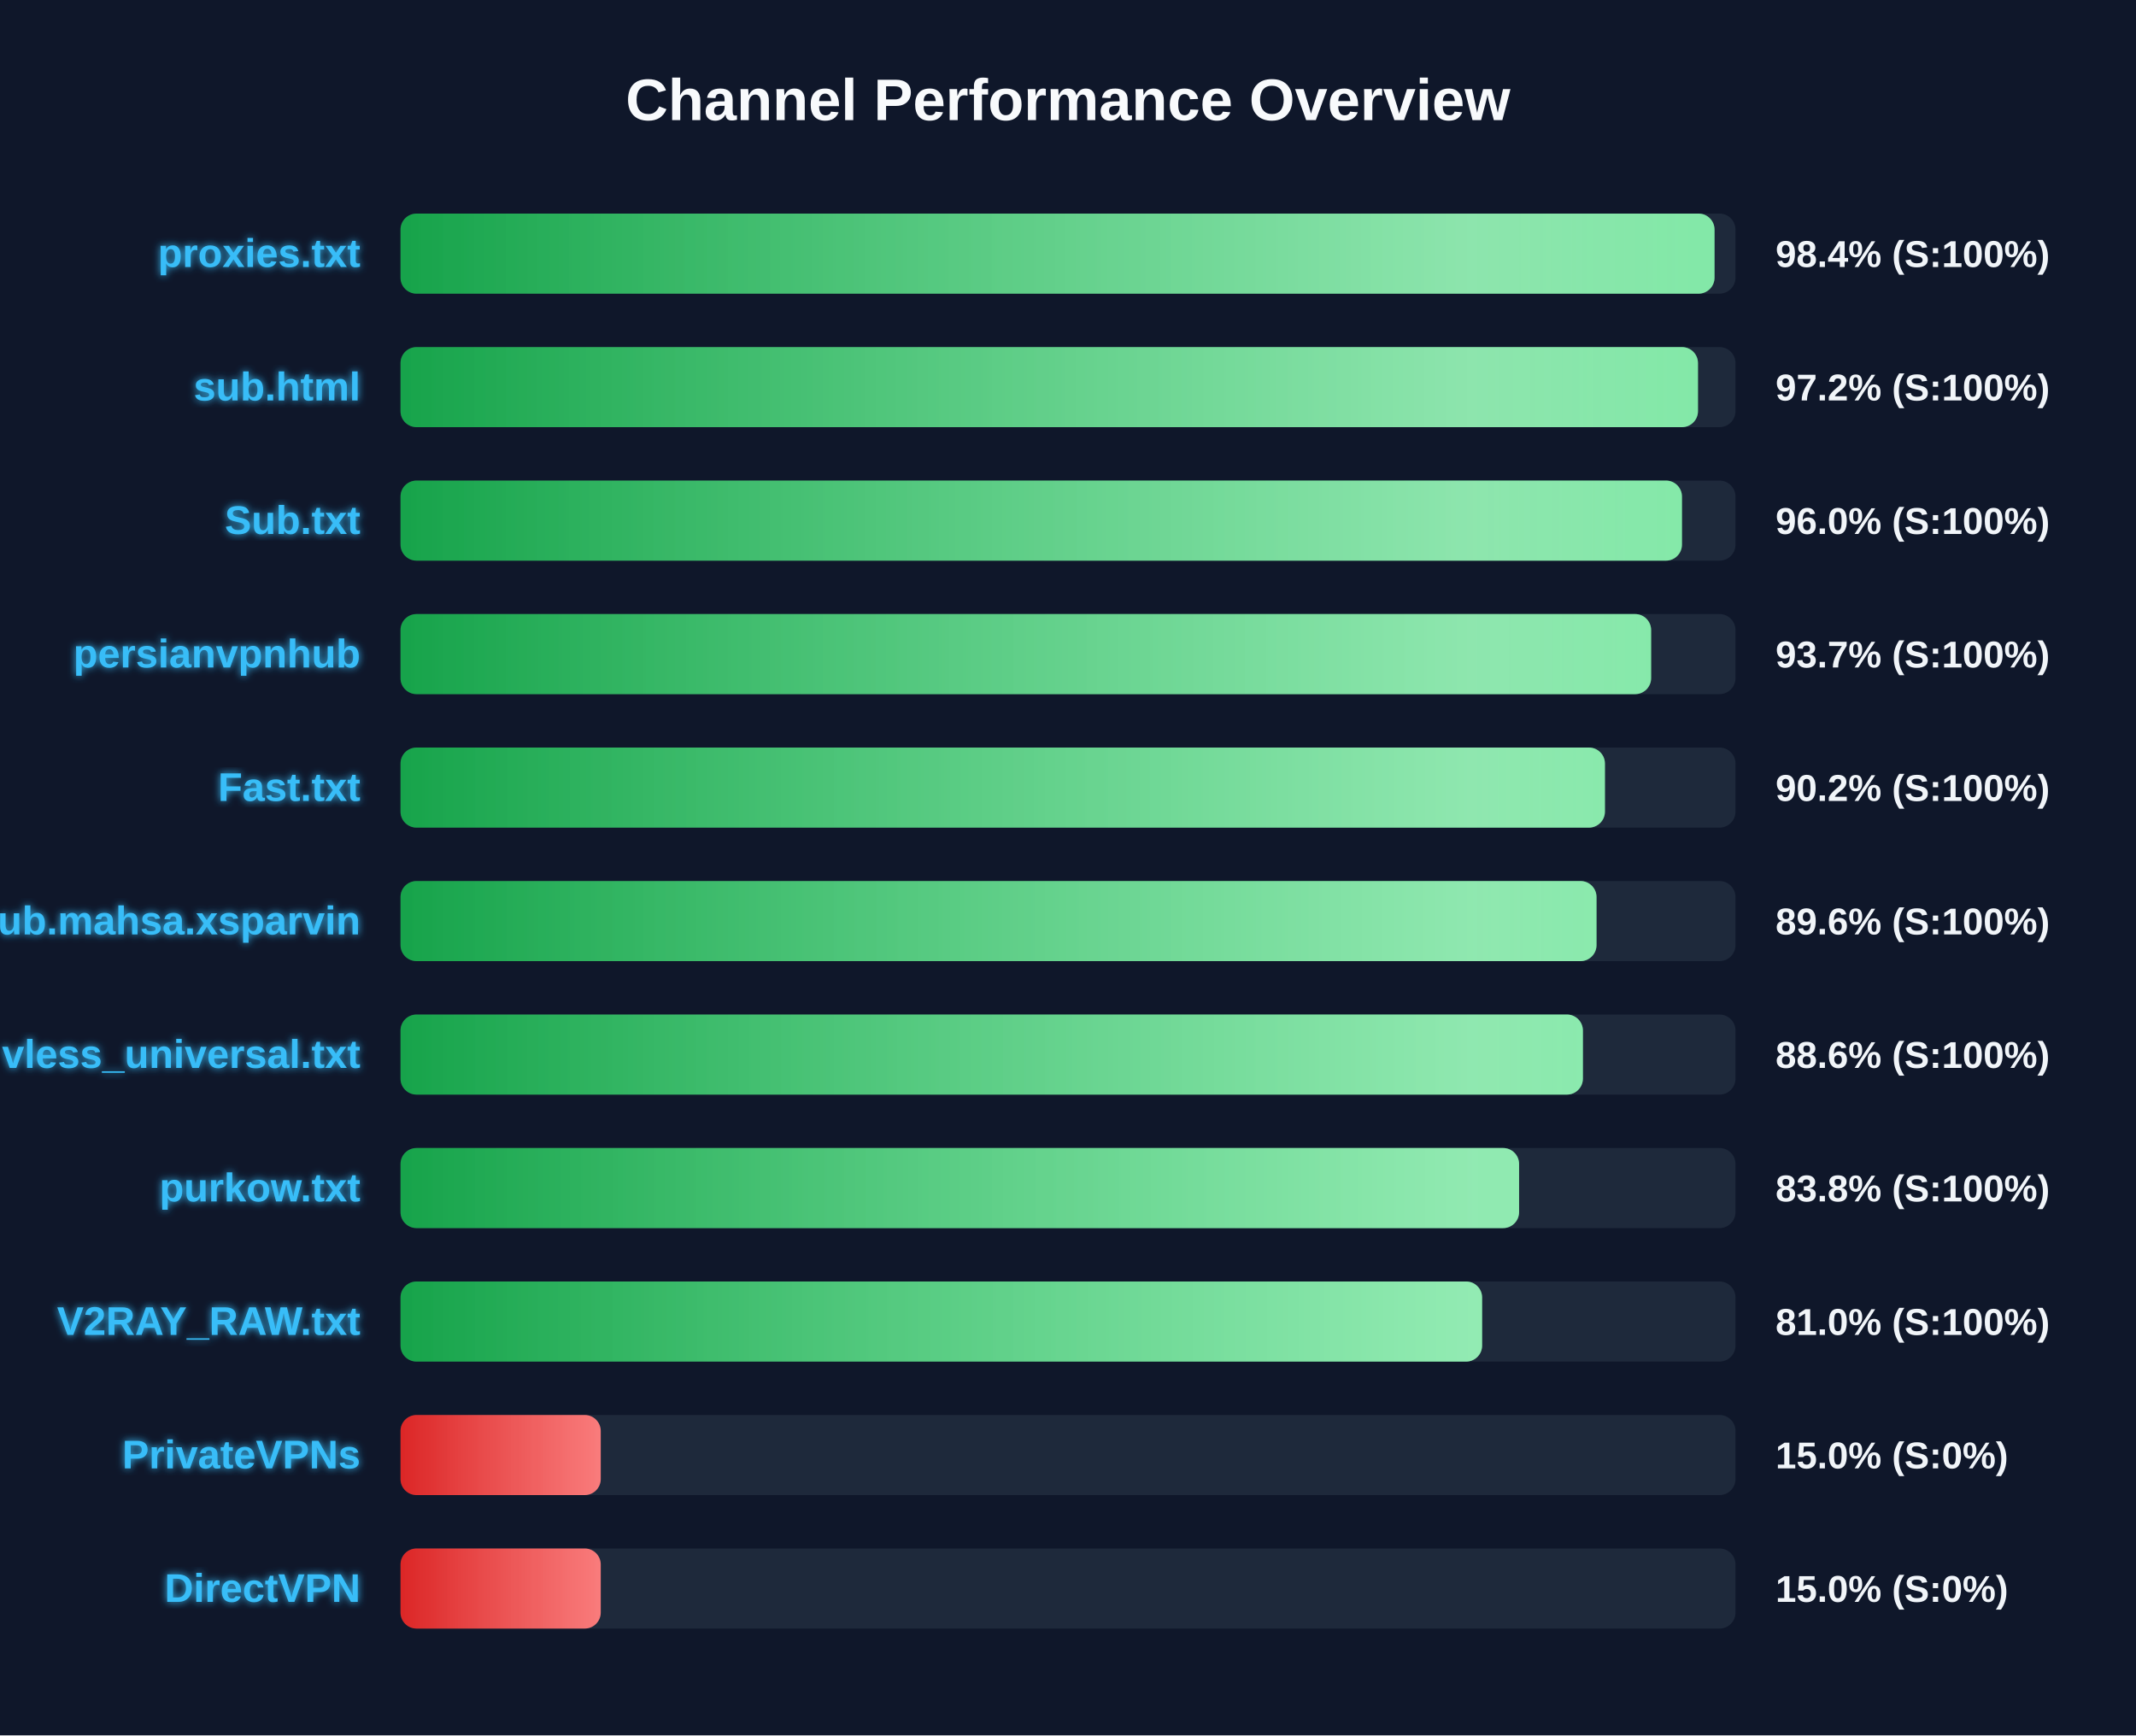
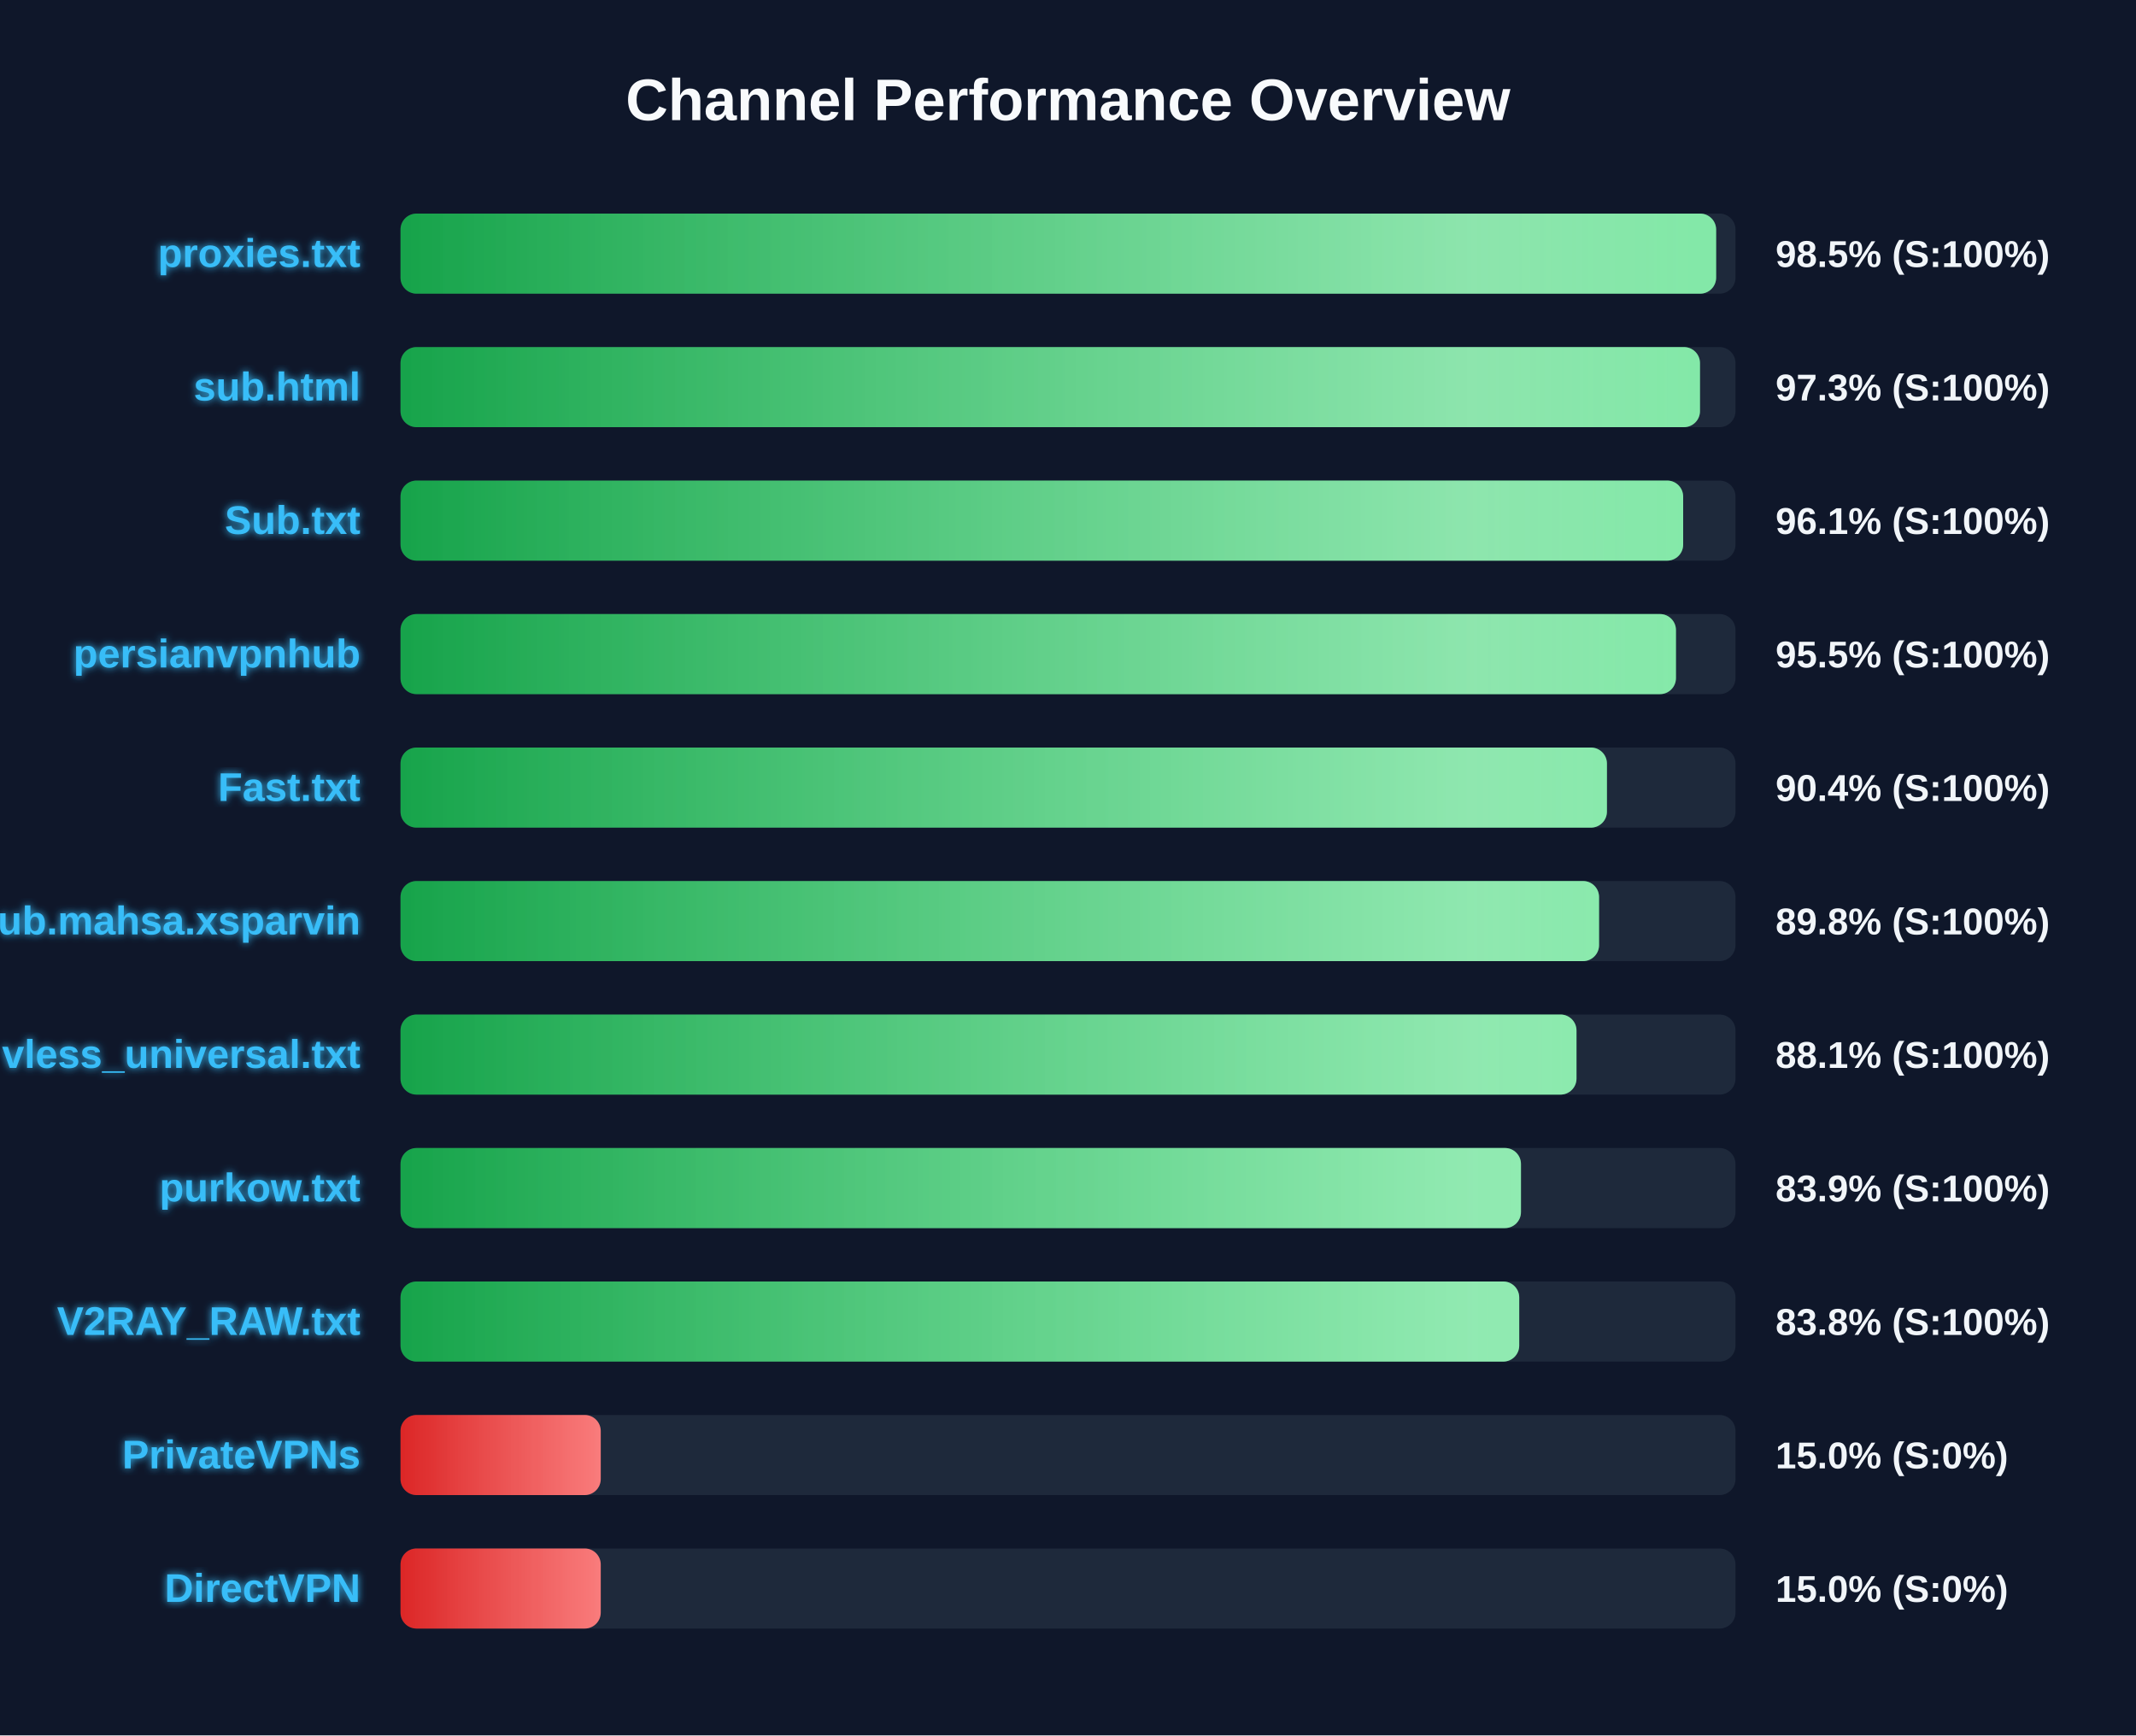
<svg xmlns="http://www.w3.org/2000/svg" width="800" height="650" version="1.1">
  <defs>
    <linearGradient id="grad-green" x1="0%" y1="0%" x2="100%" y2="0%">
      <stop offset="0%" stop-color="#16a34a" />
      <stop offset="100%" stop-color="#4ade80" />
    </linearGradient>
    <linearGradient id="grad-yellow" x1="0%" y1="0%" x2="100%" y2="0%">
      <stop offset="0%" stop-color="#ca8a04" />
      <stop offset="100%" stop-color="#fde047" />
    </linearGradient>
    <linearGradient id="grad-red" x1="0%" y1="0%" x2="100%" y2="0%">
      <stop offset="0%" stop-color="#dc2626" />
      <stop offset="100%" stop-color="#f87171" />
    </linearGradient>
    <linearGradient id="shimmer" x1="0%" y1="0%" x2="100%" y2="0%">
      <stop offset="0%" stop-color="rgba(255,255,255,0)" />
      <stop offset="50%" stop-color="rgba(255,255,255,0.4)" />
      <stop offset="100%" stop-color="rgba(255,255,255,0)" />
    </linearGradient>
    <filter id="glow" x="-20%" y="-20%" width="140%" height="140%">
      <feGaussianBlur stdDeviation="1.5" result="blur" />
      <feComposite in="SourceGraphic" in2="blur" operator="over" />
    </filter>
  </defs>
  <style>
        .bg-rect { fill: #0f172a; }
        .title { font: bold 22px 'Segoe UI', Arial, sans-serif; fill: #f8fafc; }
        .row { font: bold 15px 'Segoe UI', Arial, sans-serif; fill: #38bdf8; filter: url(#glow); }
        .score { font: bold 14px 'Segoe UI', Arial, sans-serif; fill: #f1f5f9; }
        @keyframes shimmer-anim {
            0% { transform: translateX(-100%); }
            100% { transform: translateX(200%); }
        }
        .shimmer-rect {
            animation: shimmer-anim 2.5s infinite linear;
        }
    </style>
  <rect width="100%" height="100%" class="bg-rect" />
  <text x="400" y="45" text-anchor="middle" class="title">Channel Performance Overview</text>
  <rect x="150" y="80" width="500" height="30" fill="#1e293b" rx="6" />
  <clipPath id="clip-0">
-     <rect x="150" y="80" width="492.15" height="30" rx="6" />
+     <rect x="150" y="80" width="492.75" height="30" rx="6" />
  </clipPath>
-   <rect x="150" y="80" width="492.15" height="30" fill="url(#grad-green)" rx="6" />
+   <rect x="150" y="80" width="492.75" height="30" fill="url(#grad-green)" rx="6" />
  <g clip-path="url(#clip-0)">
    <rect x="150" y="80" width="100%" height="30" fill="url(#shimmer)" class="shimmer-rect" />
  </g>
  <text x="135" y="100" text-anchor="end" class="row">proxies.txt</text>
-   <text x="665" y="100" text-anchor="start" class="score">98.4% (S:100%)</text>
+   <text x="665" y="100" text-anchor="start" class="score">98.5% (S:100%)</text>
  <rect x="150" y="130" width="500" height="30" fill="#1e293b" rx="6" />
  <clipPath id="clip-1">
-     <rect x="150" y="130" width="485.95" height="30" rx="6" />
+     <rect x="150" y="130" width="486.7" height="30" rx="6" />
  </clipPath>
-   <rect x="150" y="130" width="485.95" height="30" fill="url(#grad-green)" rx="6" />
+   <rect x="150" y="130" width="486.7" height="30" fill="url(#grad-green)" rx="6" />
  <g clip-path="url(#clip-1)">
    <rect x="150" y="130" width="100%" height="30" fill="url(#shimmer)" class="shimmer-rect" />
  </g>
  <text x="135" y="150" text-anchor="end" class="row">sub.html</text>
-   <text x="665" y="150" text-anchor="start" class="score">97.2% (S:100%)</text>
+   <text x="665" y="150" text-anchor="start" class="score">97.3% (S:100%)</text>
  <rect x="150" y="180" width="500" height="30" fill="#1e293b" rx="6" />
  <clipPath id="clip-2">
-     <rect x="150" y="180" width="479.95" height="30" rx="6" />
+     <rect x="150" y="180" width="480.4" height="30" rx="6" />
  </clipPath>
-   <rect x="150" y="180" width="479.95" height="30" fill="url(#grad-green)" rx="6" />
+   <rect x="150" y="180" width="480.4" height="30" fill="url(#grad-green)" rx="6" />
  <g clip-path="url(#clip-2)">
    <rect x="150" y="180" width="100%" height="30" fill="url(#shimmer)" class="shimmer-rect" />
  </g>
  <text x="135" y="200" text-anchor="end" class="row">Sub.txt</text>
-   <text x="665" y="200" text-anchor="start" class="score">96.0% (S:100%)</text>
+   <text x="665" y="200" text-anchor="start" class="score">96.1% (S:100%)</text>
  <rect x="150" y="230" width="500" height="30" fill="#1e293b" rx="6" />
  <clipPath id="clip-3">
-     <rect x="150" y="230" width="468.4" height="30" rx="6" />
+     <rect x="150" y="230" width="477.7" height="30" rx="6" />
  </clipPath>
-   <rect x="150" y="230" width="468.4" height="30" fill="url(#grad-green)" rx="6" />
+   <rect x="150" y="230" width="477.7" height="30" fill="url(#grad-green)" rx="6" />
  <g clip-path="url(#clip-3)">
    <rect x="150" y="230" width="100%" height="30" fill="url(#shimmer)" class="shimmer-rect" />
  </g>
  <text x="135" y="250" text-anchor="end" class="row">persianvpnhub</text>
-   <text x="665" y="250" text-anchor="start" class="score">93.7% (S:100%)</text>
+   <text x="665" y="250" text-anchor="start" class="score">95.5% (S:100%)</text>
  <rect x="150" y="280" width="500" height="30" fill="#1e293b" rx="6" />
  <clipPath id="clip-4">
-     <rect x="150" y="280" width="451.1" height="30" rx="6" />
+     <rect x="150" y="280" width="451.85" height="30" rx="6" />
  </clipPath>
-   <rect x="150" y="280" width="451.1" height="30" fill="url(#grad-green)" rx="6" />
+   <rect x="150" y="280" width="451.85" height="30" fill="url(#grad-green)" rx="6" />
  <g clip-path="url(#clip-4)">
    <rect x="150" y="280" width="100%" height="30" fill="url(#shimmer)" class="shimmer-rect" />
  </g>
  <text x="135" y="300" text-anchor="end" class="row">Fast.txt</text>
-   <text x="665" y="300" text-anchor="start" class="score">90.2% (S:100%)</text>
+   <text x="665" y="300" text-anchor="start" class="score">90.4% (S:100%)</text>
  <rect x="150" y="330" width="500" height="30" fill="#1e293b" rx="6" />
  <clipPath id="clip-5">
-     <rect x="150" y="330" width="447.95" height="30" rx="6" />
+     <rect x="150" y="330" width="448.9" height="30" rx="6" />
  </clipPath>
-   <rect x="150" y="330" width="447.95" height="30" fill="url(#grad-green)" rx="6" />
+   <rect x="150" y="330" width="448.9" height="30" fill="url(#grad-green)" rx="6" />
  <g clip-path="url(#clip-5)">
    <rect x="150" y="330" width="100%" height="30" fill="url(#shimmer)" class="shimmer-rect" />
  </g>
  <text x="135" y="350" text-anchor="end" class="row">Sub.mahsa.xsparvin</text>
-   <text x="665" y="350" text-anchor="start" class="score">89.6% (S:100%)</text>
+   <text x="665" y="350" text-anchor="start" class="score">89.8% (S:100%)</text>
  <rect x="150" y="380" width="500" height="30" fill="#1e293b" rx="6" />
  <clipPath id="clip-6">
-     <rect x="150" y="380" width="442.85" height="30" rx="6" />
+     <rect x="150" y="380" width="440.45" height="30" rx="6" />
  </clipPath>
-   <rect x="150" y="380" width="442.85" height="30" fill="url(#grad-green)" rx="6" />
+   <rect x="150" y="380" width="440.45" height="30" fill="url(#grad-green)" rx="6" />
  <g clip-path="url(#clip-6)">
    <rect x="150" y="380" width="100%" height="30" fill="url(#shimmer)" class="shimmer-rect" />
  </g>
  <text x="135" y="400" text-anchor="end" class="row">vless_universal.txt</text>
-   <text x="665" y="400" text-anchor="start" class="score">88.6% (S:100%)</text>
+   <text x="665" y="400" text-anchor="start" class="score">88.1% (S:100%)</text>
  <rect x="150" y="430" width="500" height="30" fill="#1e293b" rx="6" />
  <clipPath id="clip-7">
-     <rect x="150" y="430" width="418.95" height="30" rx="6" />
+     <rect x="150" y="430" width="419.65" height="30" rx="6" />
  </clipPath>
-   <rect x="150" y="430" width="418.95" height="30" fill="url(#grad-green)" rx="6" />
+   <rect x="150" y="430" width="419.65" height="30" fill="url(#grad-green)" rx="6" />
  <g clip-path="url(#clip-7)">
    <rect x="150" y="430" width="100%" height="30" fill="url(#shimmer)" class="shimmer-rect" />
  </g>
  <text x="135" y="450" text-anchor="end" class="row">purkow.txt</text>
-   <text x="665" y="450" text-anchor="start" class="score">83.8% (S:100%)</text>
+   <text x="665" y="450" text-anchor="start" class="score">83.9% (S:100%)</text>
  <rect x="150" y="480" width="500" height="30" fill="#1e293b" rx="6" />
  <clipPath id="clip-8">
-     <rect x="150" y="480" width="405.1" height="30" rx="6" />
+     <rect x="150" y="480" width="419.0" height="30" rx="6" />
  </clipPath>
-   <rect x="150" y="480" width="405.1" height="30" fill="url(#grad-green)" rx="6" />
+   <rect x="150" y="480" width="419.0" height="30" fill="url(#grad-green)" rx="6" />
  <g clip-path="url(#clip-8)">
    <rect x="150" y="480" width="100%" height="30" fill="url(#shimmer)" class="shimmer-rect" />
  </g>
  <text x="135" y="500" text-anchor="end" class="row">V2RAY_RAW.txt</text>
-   <text x="665" y="500" text-anchor="start" class="score">81.0% (S:100%)</text>
+   <text x="665" y="500" text-anchor="start" class="score">83.8% (S:100%)</text>
  <rect x="150" y="530" width="500" height="30" fill="#1e293b" rx="6" />
  <clipPath id="clip-9">
    <rect x="150" y="530" width="75.0" height="30" rx="6" />
  </clipPath>
  <rect x="150" y="530" width="75.0" height="30" fill="url(#grad-red)" rx="6" />
  <g clip-path="url(#clip-9)">
    <rect x="150" y="530" width="100%" height="30" fill="url(#shimmer)" class="shimmer-rect" />
  </g>
  <text x="135" y="550" text-anchor="end" class="row">PrivateVPNs</text>
  <text x="665" y="550" text-anchor="start" class="score">15.0% (S:0%)</text>
  <rect x="150" y="580" width="500" height="30" fill="#1e293b" rx="6" />
  <clipPath id="clip-10">
    <rect x="150" y="580" width="75.0" height="30" rx="6" />
  </clipPath>
  <rect x="150" y="580" width="75.0" height="30" fill="url(#grad-red)" rx="6" />
  <g clip-path="url(#clip-10)">
    <rect x="150" y="580" width="100%" height="30" fill="url(#shimmer)" class="shimmer-rect" />
  </g>
  <text x="135" y="600" text-anchor="end" class="row">DirectVPN</text>
  <text x="665" y="600" text-anchor="start" class="score">15.0% (S:0%)</text>
</svg>
